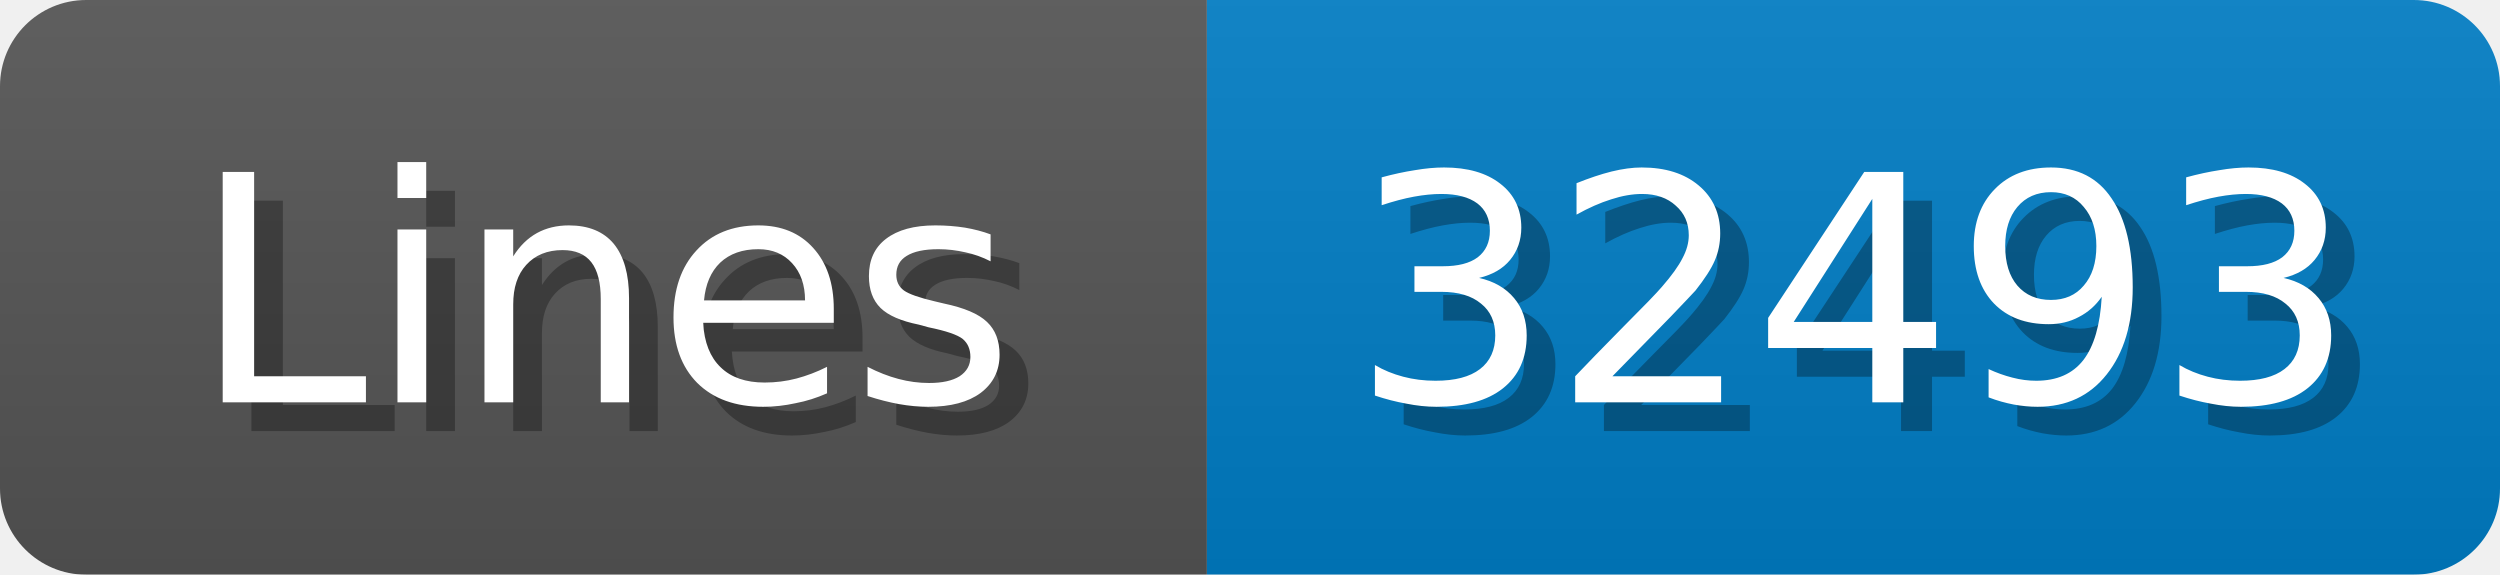
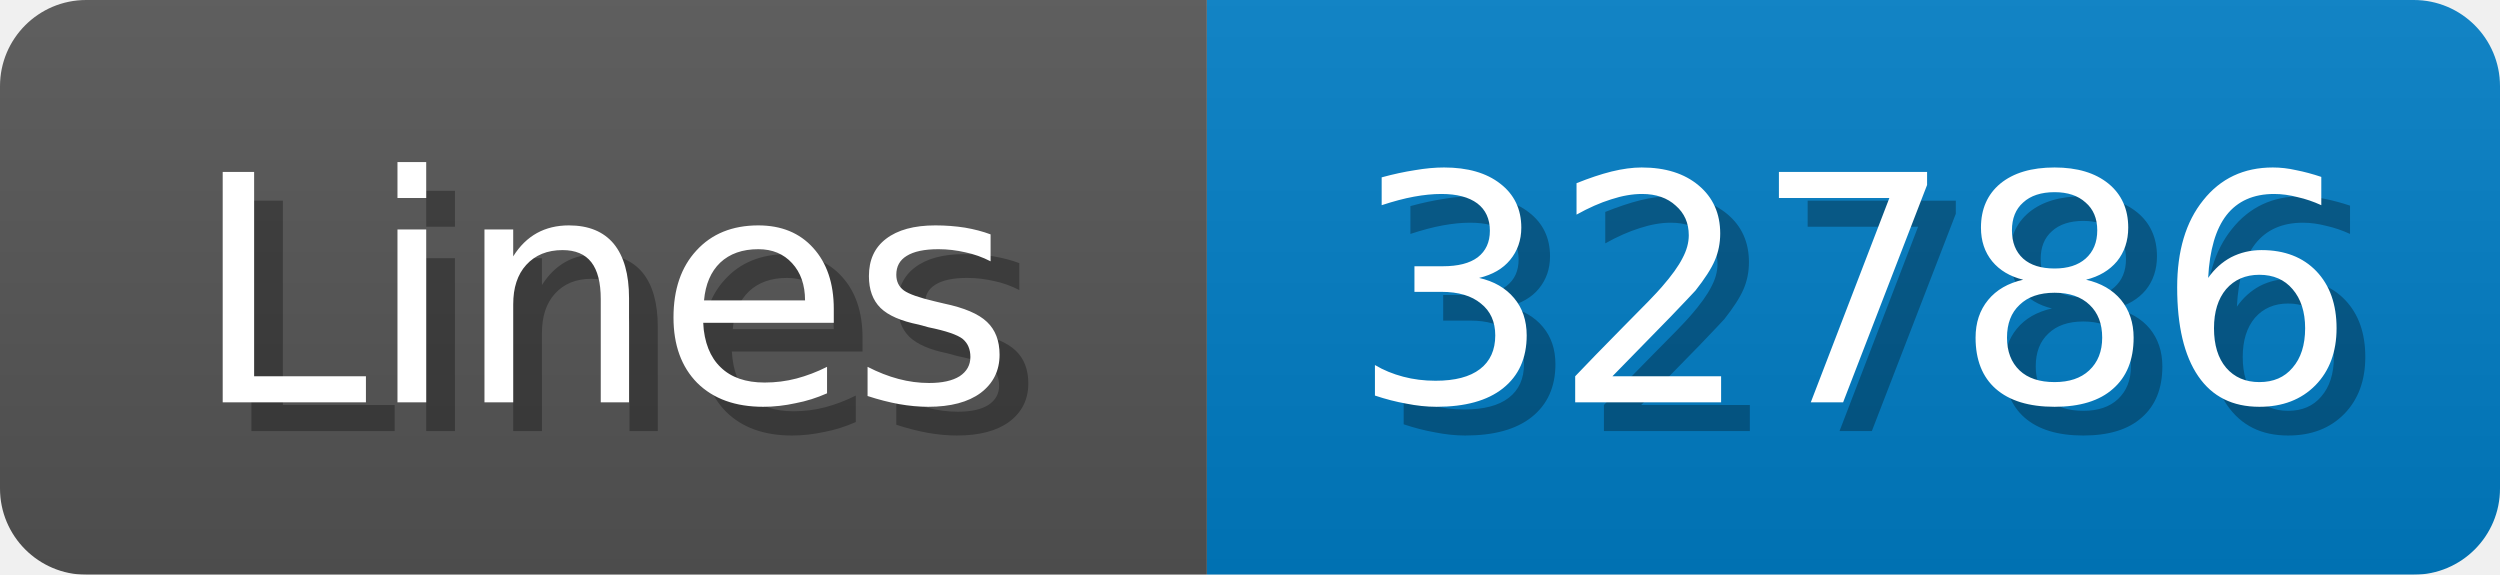
<svg xmlns="http://www.w3.org/2000/svg" width="87" height="20">
  <linearGradient id="b" x2="0" y2="100%">
    <stop offset="0" stop-color="#bbb" stop-opacity=".1" />
    <stop offset="1" stop-opacity=".1" />
  </linearGradient>
  <mask id="anybadge_1">
    <rect width="87" height="20" rx="3" fill="#fff" />
  </mask>
  <g mask="url(#anybadge_1)">
    <path fill="#555" d="M0 0h42v20H0z" />
    <path fill="#007ec6" d="M42 0h45v20H42z" />
    <path fill="url(#b)" d="M0 0h87v20H0z" />
  </g>
  <g fill="#fff" text-anchor="middle" font-family="DejaVu Sans,Verdana,Geneva,sans-serif" font-size="11">
    <text x="22.0" y="15" fill="#010101" fill-opacity=".3">Lines</text>
    <text x="21.0" y="14">Lines</text>
  </g>
  <g fill="#fff" text-anchor="middle" font-family="DejaVu Sans,Verdana,Geneva,sans-serif" font-size="11">
-     <text x="65.5" y="15" fill="#010101" fill-opacity=".3">32493</text>
-     <text x="64.5" y="14">32493</text>
+     <text x="65.5" y="15" fill="#010101" fill-opacity=".3">32786</text>
+     <text x="64.5" y="14">32786</text>
  </g>
</svg>
